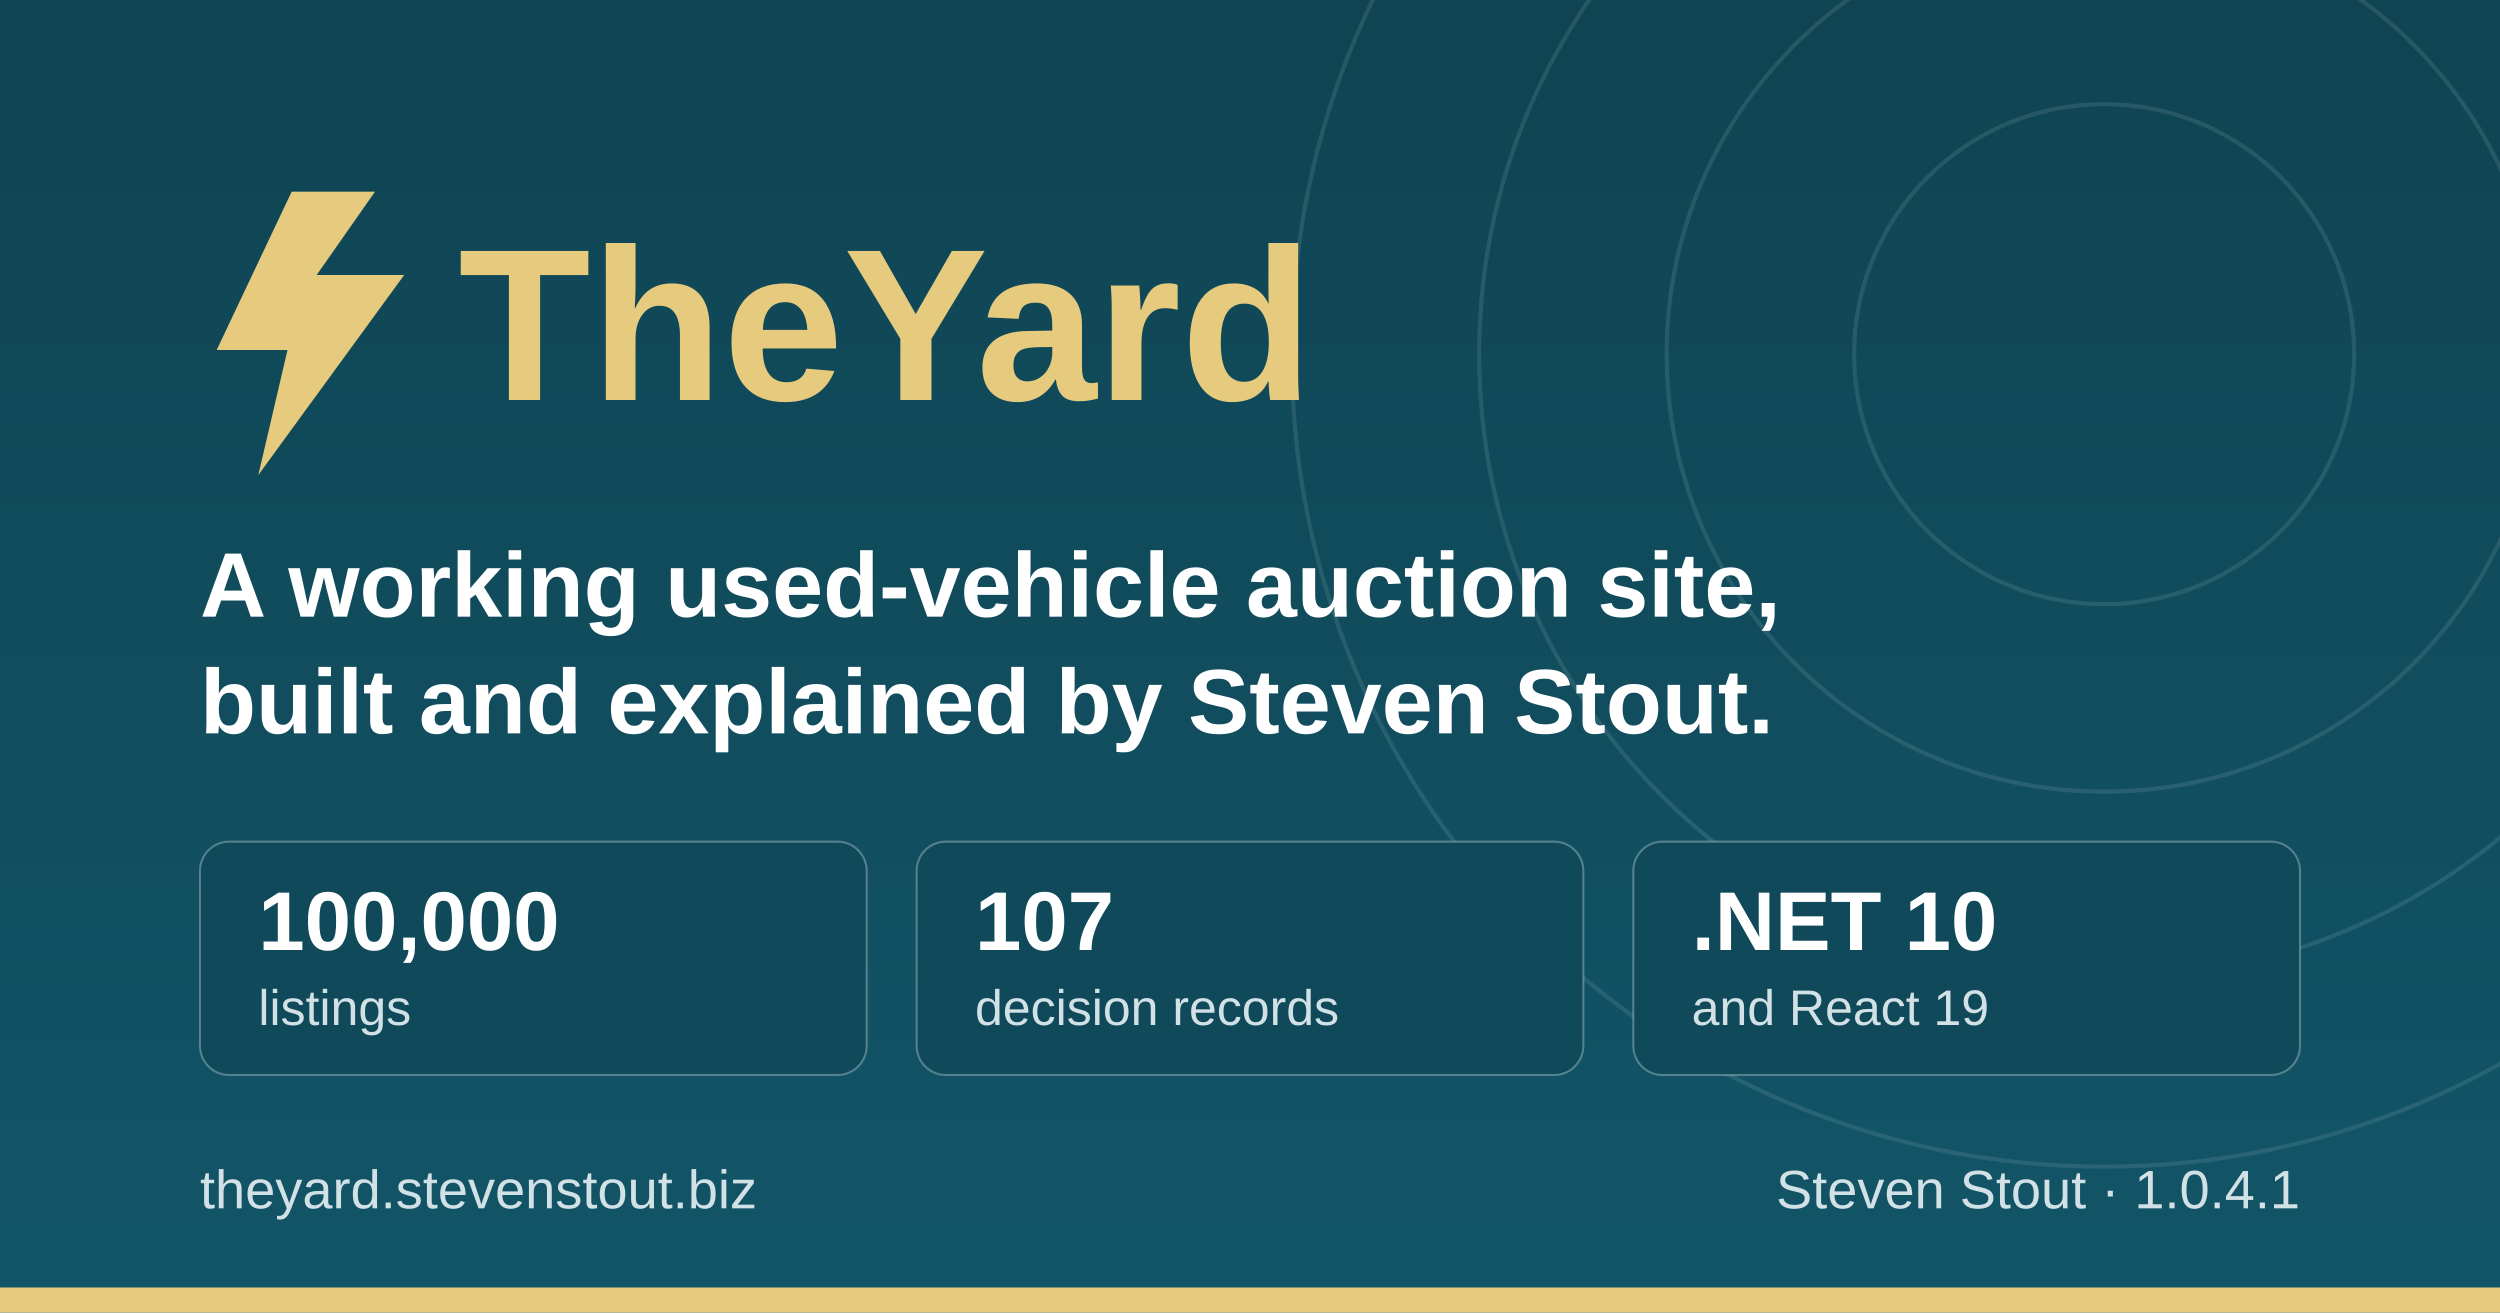
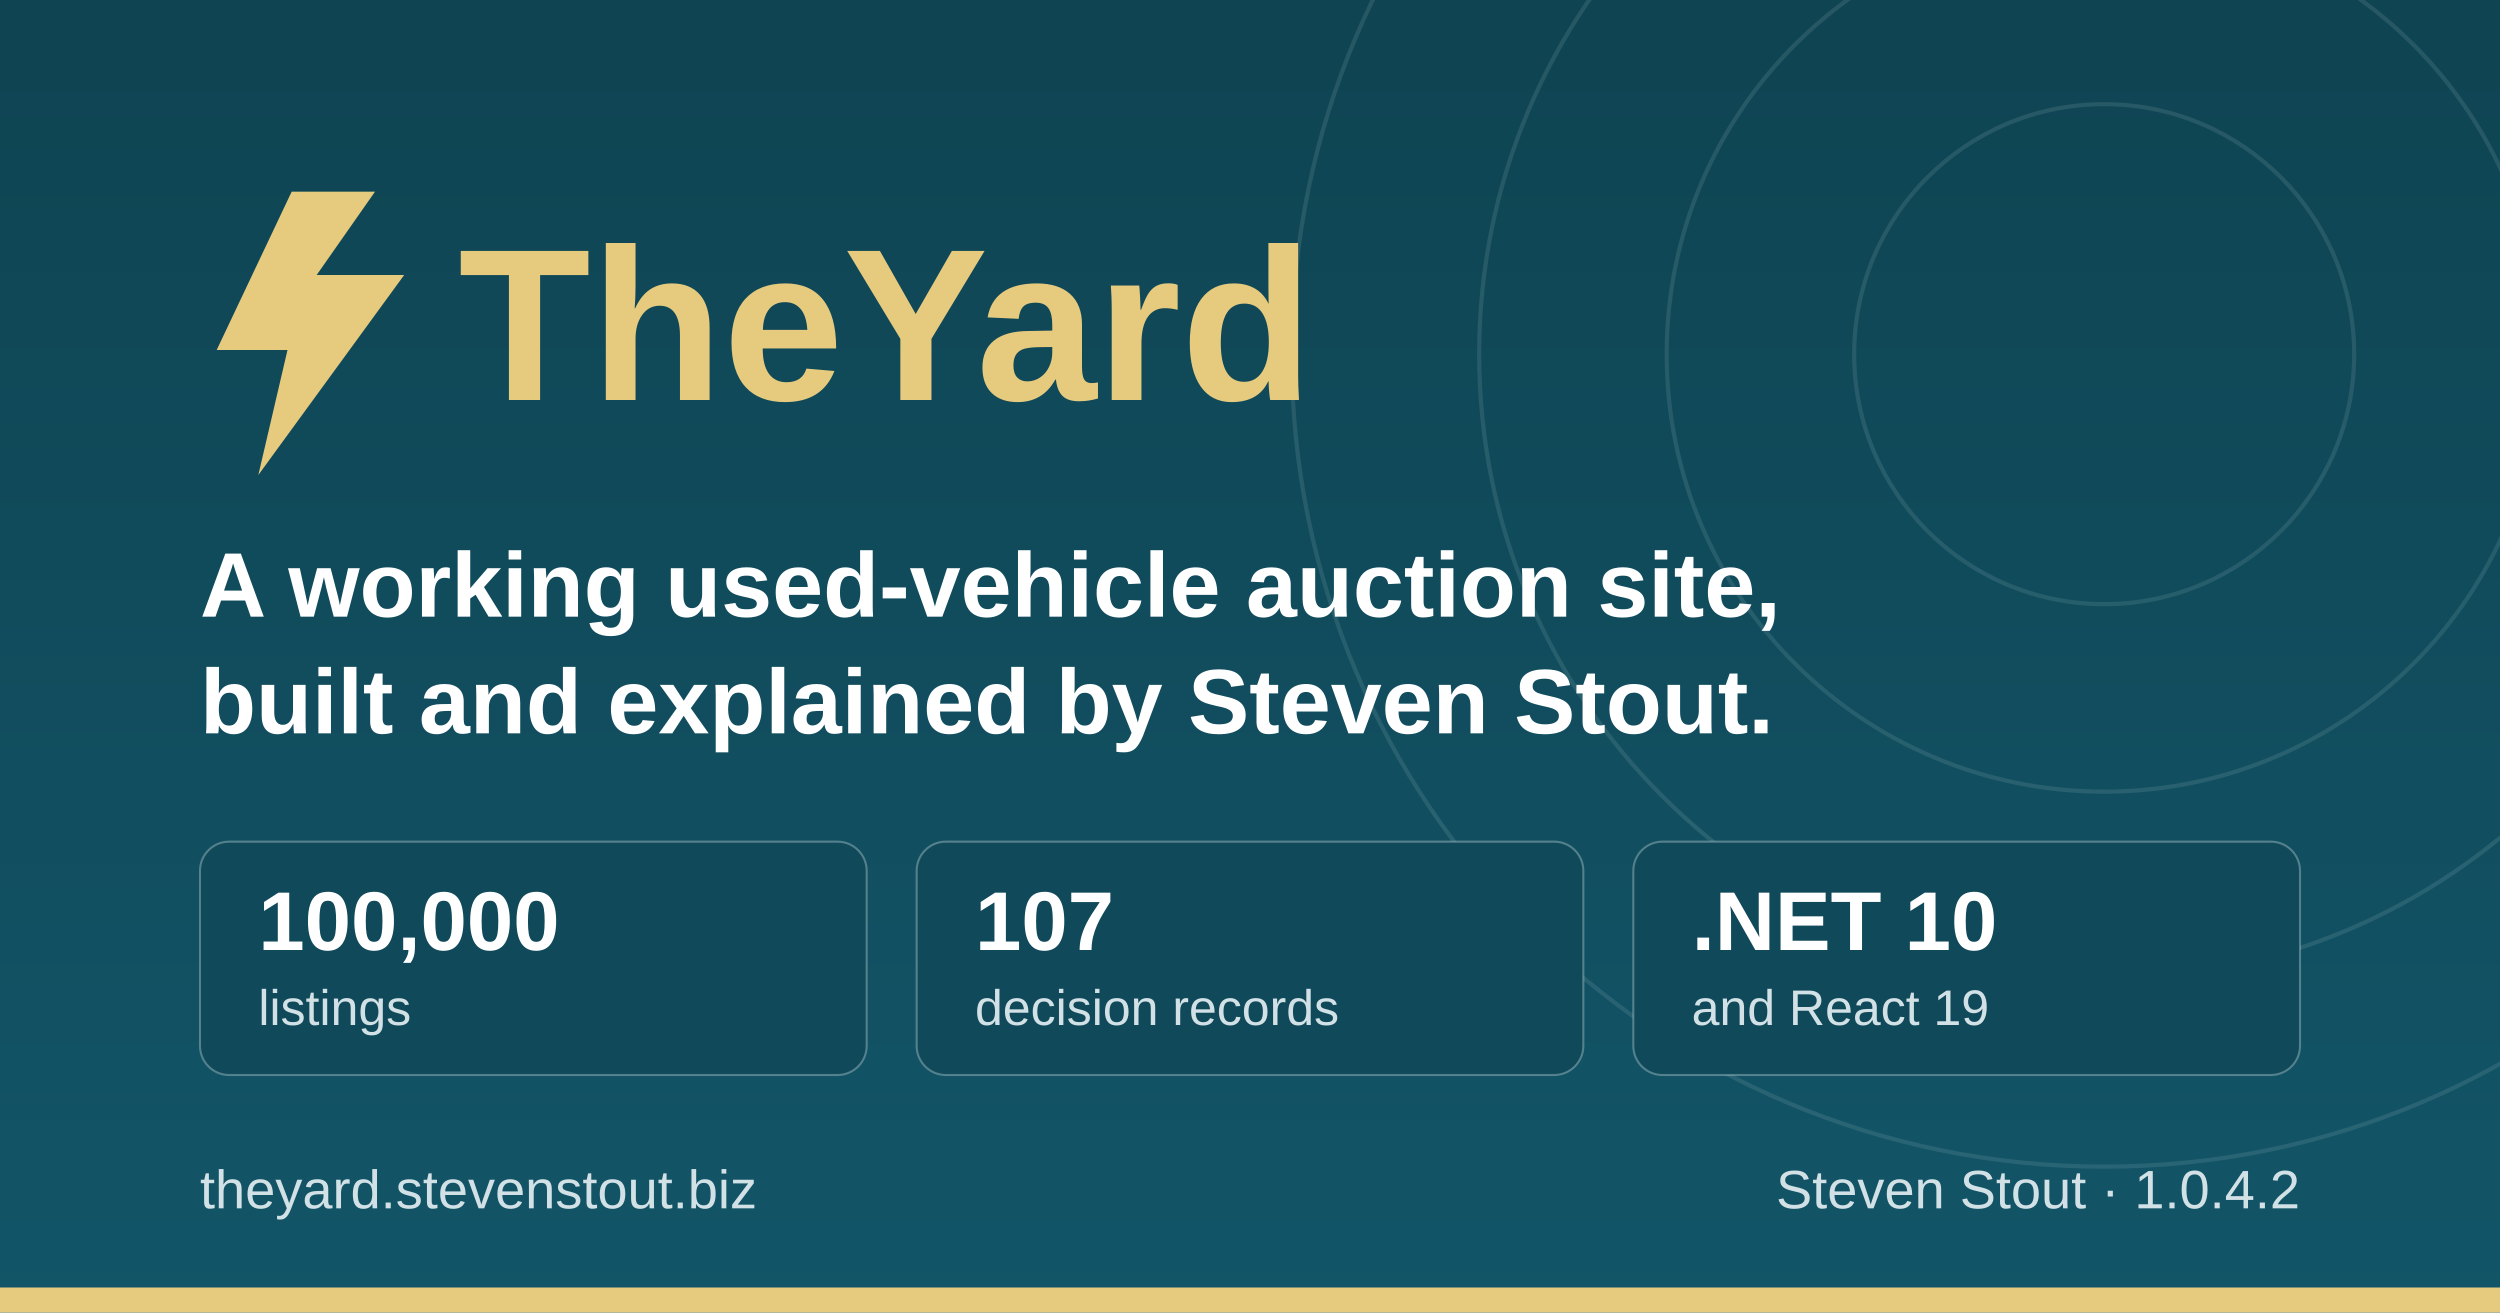
<svg xmlns="http://www.w3.org/2000/svg" width="1200" height="630" viewBox="0 0 1200 630" role="img" aria-label="TheYard, a used-vehicle auction platform, by Steven Stout">
  <defs>
    <linearGradient id="ground" x1="0" y1="0" x2="0" y2="1">
      <stop offset="0" stop-color="#0f4452" />
      <stop offset="1" stop-color="#125568" />
    </linearGradient>
  </defs>
  <rect width="1200" height="630" fill="url(#ground)" />
  <g fill="none" stroke="#d1e1e6" stroke-opacity="0.12" stroke-width="2">
    <circle cx="1010" cy="170" r="120" />
    <circle cx="1010" cy="170" r="210" />
    <circle cx="1010" cy="170" r="300" />
    <circle cx="1010" cy="170" r="390" />
  </g>
  <rect x="0" y="618" width="1200" height="12" fill="#e6cb7e" />
  <g transform="translate(96, 176)">
    <path d="M44 -84 L8 -8 h34 l-14 60 l70 -96 h-42 l28 -40 z" fill="#e6cb7e" />
    <text x="124" y="16" font-family="IBM Plex Sans, Segoe UI, system-ui, Arial, sans-serif" font-size="104" font-weight="700" fill="#e6cb7e">TheYard</text>
  </g>
  <text x="96" y="296" font-family="IBM Plex Sans, Segoe UI, system-ui, Arial, sans-serif" font-size="44" font-weight="600" fill="#ffffff">A working used-vehicle auction site,</text>
  <text x="96" y="352" font-family="IBM Plex Sans, Segoe UI, system-ui, Arial, sans-serif" font-size="44" font-weight="600" fill="#ffffff">built and explained by Steven Stout.</text>
  <g font-family="IBM Plex Sans, Segoe UI, system-ui, Arial, sans-serif">
    <rect x="96" y="404" width="320" height="112" rx="14" fill="#10495a" stroke="#d1e1e6" stroke-opacity="0.35" />
    <text x="124" y="456" font-size="40" font-weight="700" fill="#ffffff">100,000</text>
    <text x="124" y="492" font-size="24" font-weight="500" fill="#d1e1e6">listings</text>
    <rect x="440" y="404" width="320" height="112" rx="14" fill="#10495a" stroke="#d1e1e6" stroke-opacity="0.35" />
    <text x="468" y="456" font-size="40" font-weight="700" fill="#ffffff">107</text>
    <text x="468" y="492" font-size="24" font-weight="500" fill="#d1e1e6">decision records</text>
    <rect x="784" y="404" width="320" height="112" rx="14" fill="#10495a" stroke="#d1e1e6" stroke-opacity="0.35" />
    <text x="812" y="456" font-size="40" font-weight="700" fill="#ffffff">.NET 10</text>
    <text x="812" y="492" font-size="24" font-weight="500" fill="#d1e1e6">and React 19</text>
  </g>
  <text x="96" y="580" font-family="IBM Plex Sans, Segoe UI, system-ui, Arial, sans-serif" font-size="26" font-weight="500" fill="#d1e1e6">theyard.stevenstout.biz</text>
-   <text x="1104" y="580" text-anchor="end" font-family="IBM Plex Sans, Segoe UI, system-ui, Arial, sans-serif" font-size="26" font-weight="500" fill="#d1e1e6">Steven Stout · 1.0.4.1</text>
+   <text x="1104" y="580" text-anchor="end" font-family="IBM Plex Sans, Segoe UI, system-ui, Arial, sans-serif" font-size="26" font-weight="500" fill="#d1e1e6">Steven Stout · 1.0.4.2</text>
</svg>
